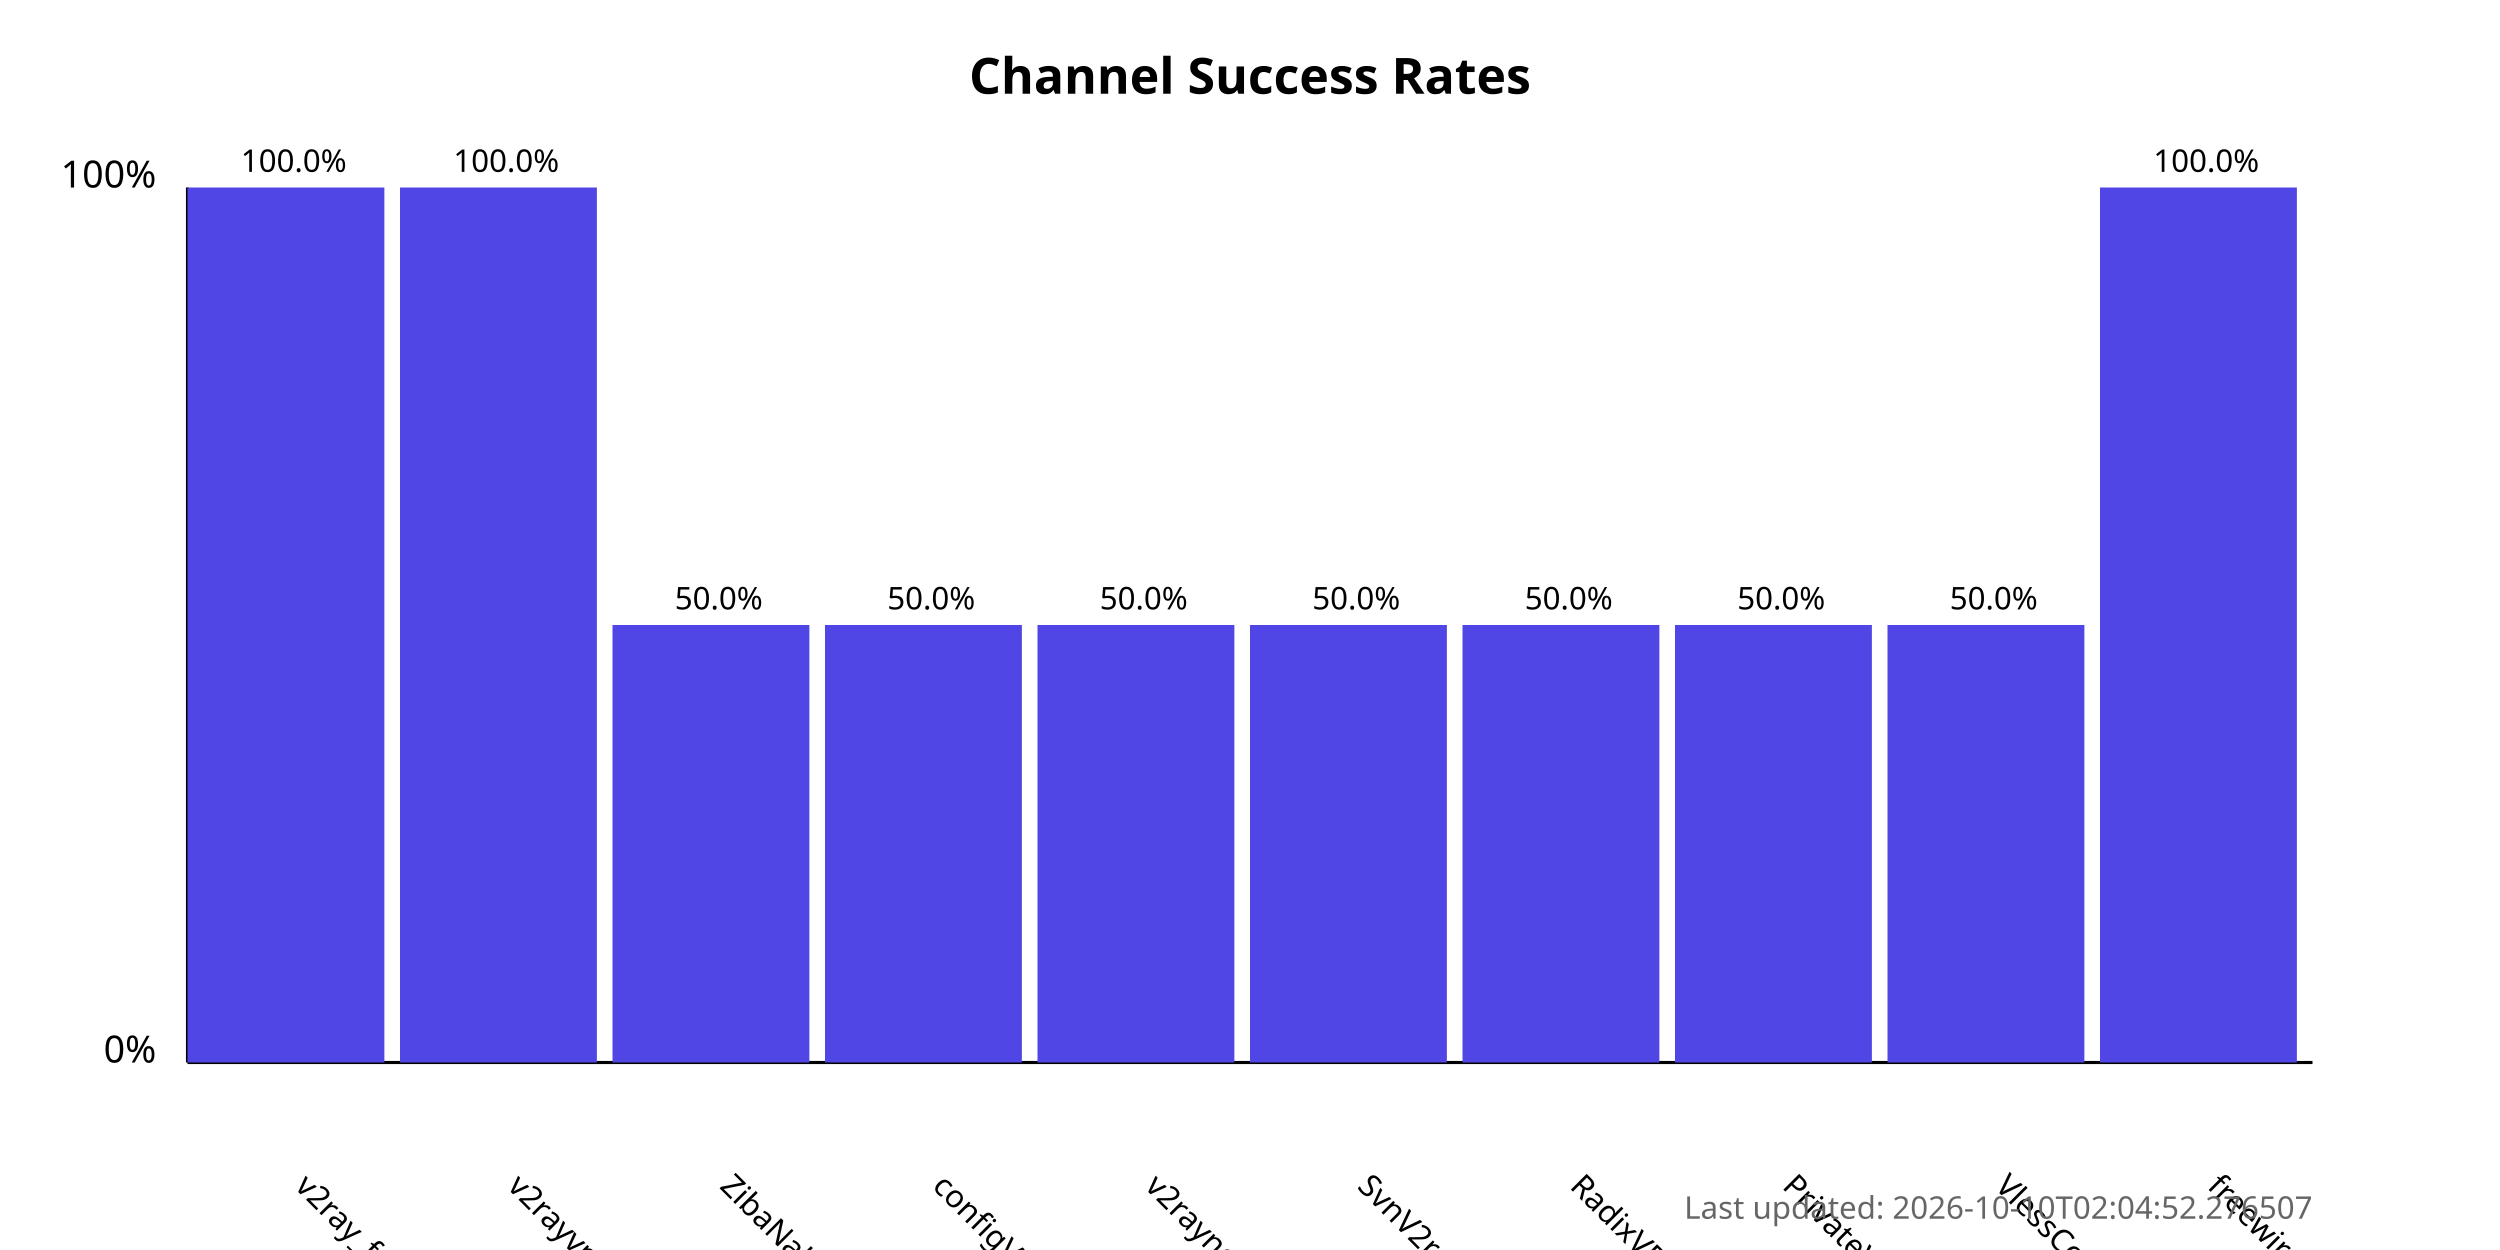
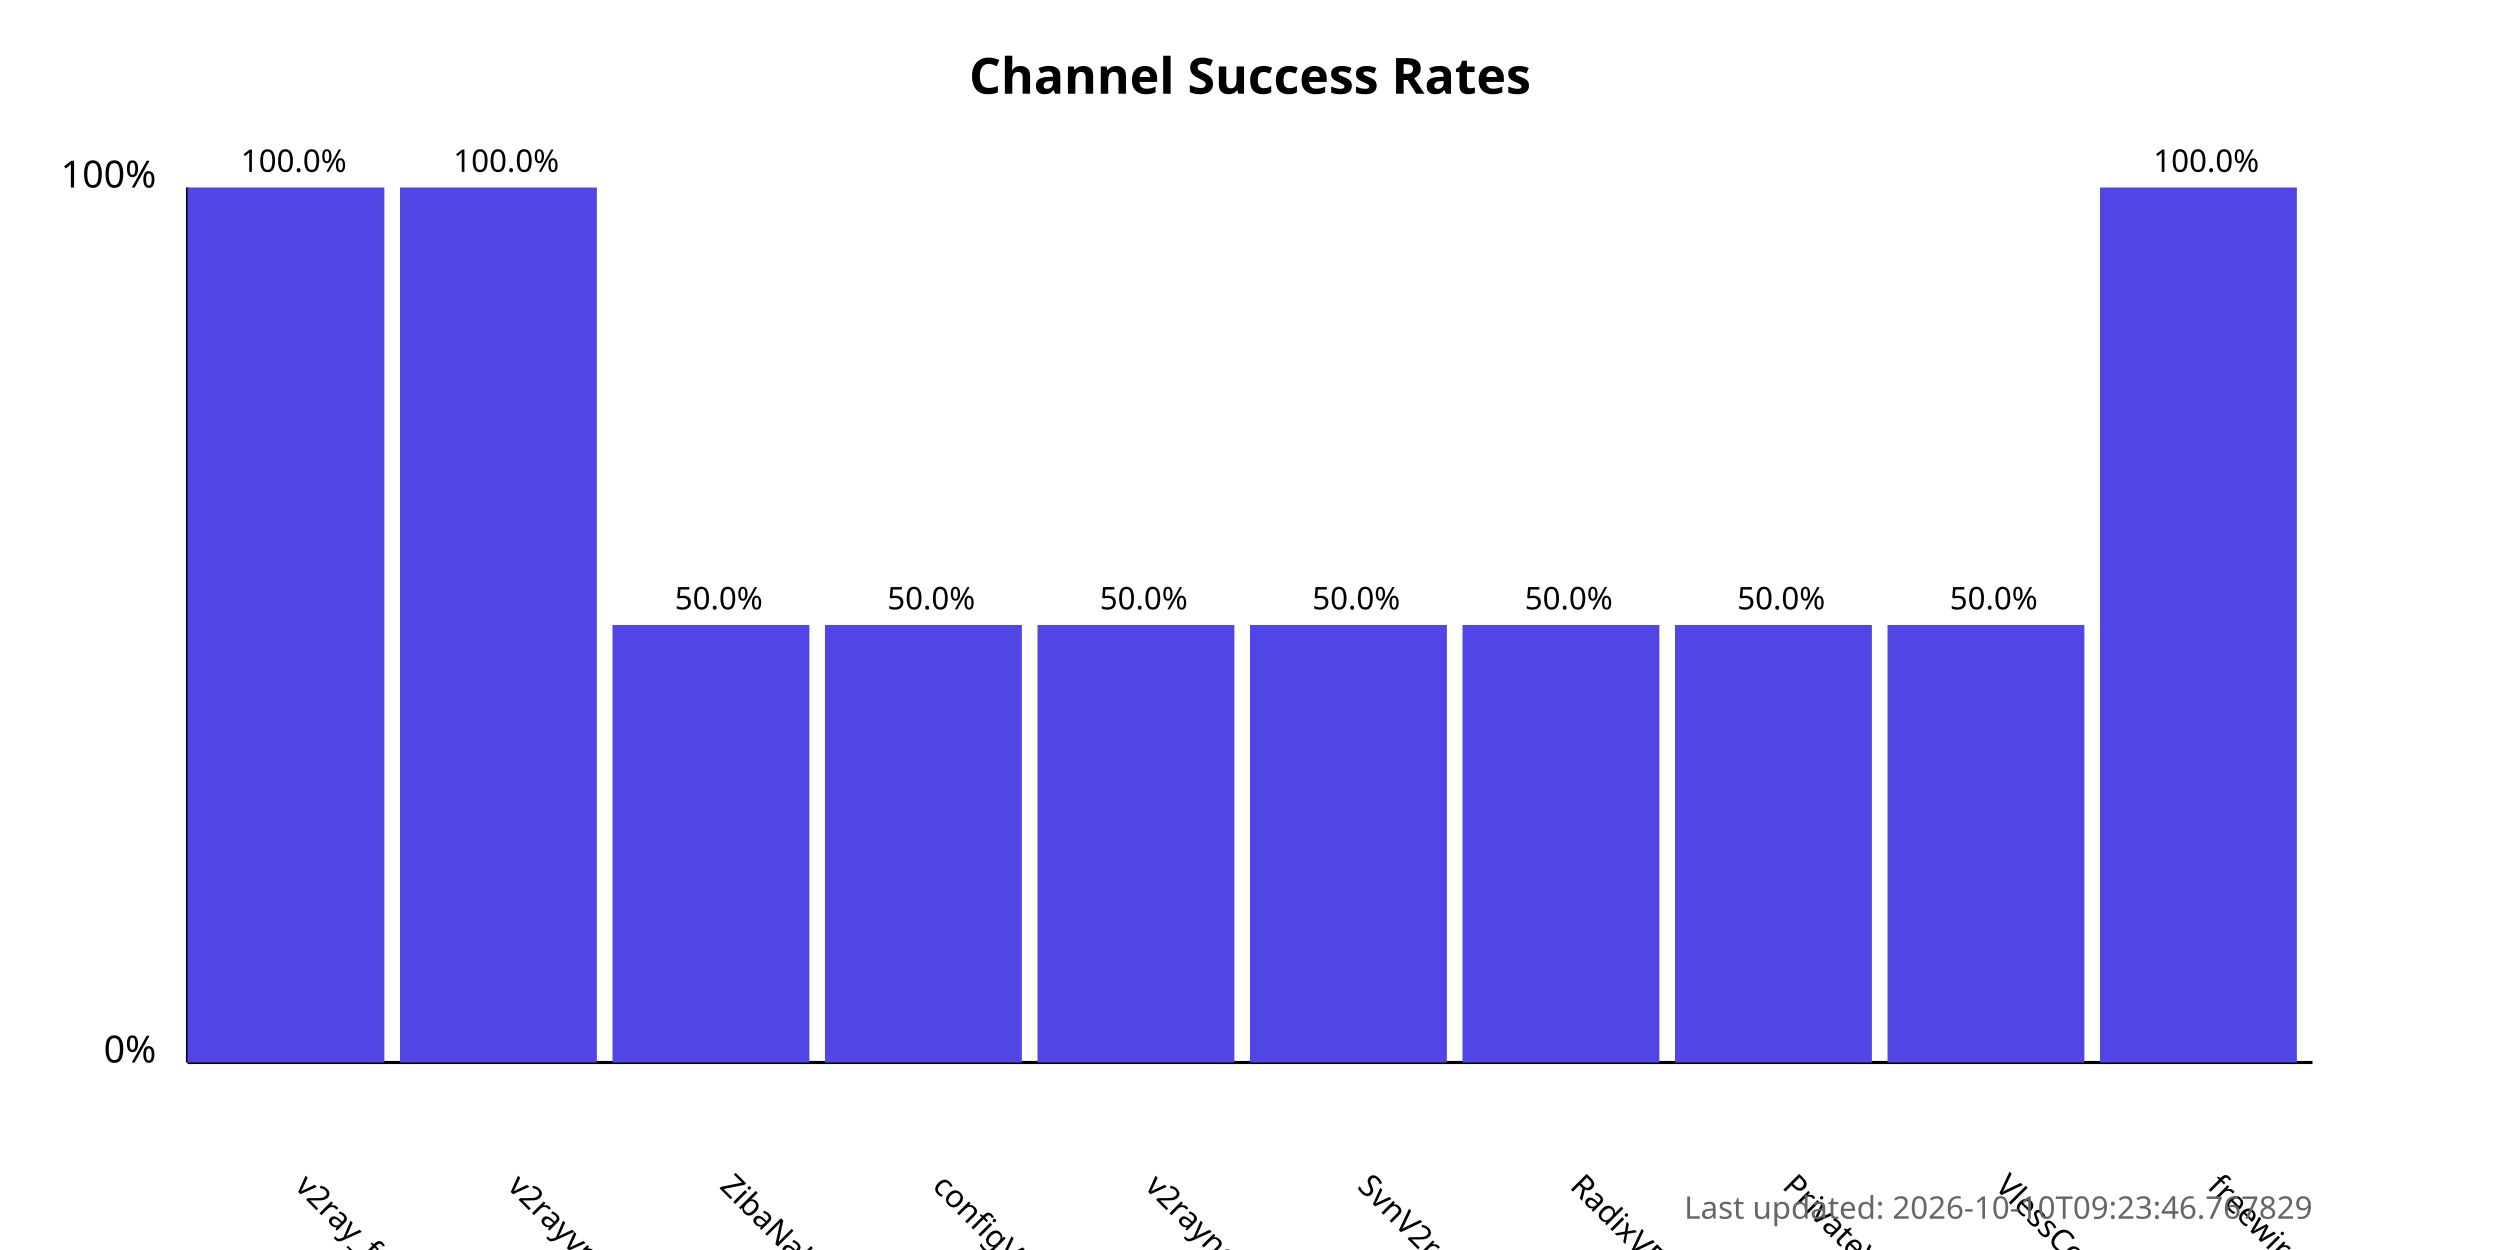
<svg xmlns="http://www.w3.org/2000/svg" width="800" height="400">
  <style>
            .chart-title { font: bold 16px sans-serif; }
            .axis-label { font: 12px sans-serif; }
            .tick-label { font: 10px sans-serif; }
            .bar { fill: #4f46e5; }
            .bar:hover { fill: #6366f1; }
            .timestamp { font: 10px sans-serif; fill: #666; }
        </style>
  <text x="400.0" y="30" text-anchor="middle" class="chart-title">
            Channel Success Rates
        </text>
  <line x1="60" y1="340" x2="60" y2="60" stroke="black" stroke-width="1" />
  <line x1="60" y1="340" x2="740" y2="340" stroke="black" stroke-width="1" />
  <text x="50" y="340" text-anchor="end" class="axis-label">0%</text>
  <text x="50" y="60" text-anchor="end" class="axis-label">100%</text>
  <g>
    <rect x="60" y="60.0" width="63.0" height="280.0" class="bar" />
    <text x="94.0" y="380" transform="rotate(45, 94.0, 380)" text-anchor="start" class="tick-label">
                v2ray_free_conf
            </text>
    <text x="94.0" y="55.0" text-anchor="middle" class="tick-label">
                100.0%
            </text>
  </g>
  <g>
    <rect x="128.0" y="60.0" width="63.0" height="280.0" class="bar" />
    <text x="162.0" y="380" transform="rotate(45, 162.0, 380)" text-anchor="start" class="tick-label">
                v2rayvpno
            </text>
    <text x="162.0" y="55.0" text-anchor="middle" class="tick-label">
                100.0%
            </text>
  </g>
  <g>
    <rect x="196.0" y="200.0" width="63.0" height="140.0" class="bar" />
    <text x="230.0" y="380" transform="rotate(45, 230.0, 380)" text-anchor="start" class="tick-label">
                ZibaNabz
            </text>
    <text x="230.0" y="195.0" text-anchor="middle" class="tick-label">
                50.0%
            </text>
  </g>
  <g>
    <rect x="264.0" y="200.0" width="63.0" height="140.0" class="bar" />
    <text x="298.0" y="380" transform="rotate(45, 298.0, 380)" text-anchor="start" class="tick-label">
                configV2rayForFree
            </text>
    <text x="298.0" y="195.0" text-anchor="middle" class="tick-label">
                50.0%
            </text>
  </g>
  <g>
    <rect x="332.0" y="200.0" width="63.0" height="140.0" class="bar" />
    <text x="366.0" y="380" transform="rotate(45, 366.0, 380)" text-anchor="start" class="tick-label">
                v2rayngvpn
            </text>
    <text x="366.0" y="195.0" text-anchor="middle" class="tick-label">
                50.0%
            </text>
  </g>
  <g>
    <rect x="400.0" y="200.0" width="63.0" height="140.0" class="bar" />
    <text x="434.0" y="380" transform="rotate(45, 434.0, 380)" text-anchor="start" class="tick-label">
                SvnV2ray
            </text>
    <text x="434.0" y="195.0" text-anchor="middle" class="tick-label">
                50.0%
            </text>
  </g>
  <g>
    <rect x="468.0" y="200.0" width="63.0" height="140.0" class="bar" />
    <text x="502.0" y="380" transform="rotate(45, 502.0, 380)" text-anchor="start" class="tick-label">
                RadixVPN
            </text>
    <text x="502.0" y="195.0" text-anchor="middle" class="tick-label">
                50.0%
            </text>
  </g>
  <g>
    <rect x="536.0" y="200.0" width="63.0" height="140.0" class="bar" />
    <text x="570.0" y="380" transform="rotate(45, 570.0, 380)" text-anchor="start" class="tick-label">
                PrivateVPNs
            </text>
    <text x="570.0" y="195.0" text-anchor="middle" class="tick-label">
                50.0%
            </text>
  </g>
  <g>
    <rect x="604.0" y="200.0" width="63.0" height="140.0" class="bar" />
    <text x="638.0" y="380" transform="rotate(45, 638.0, 380)" text-anchor="start" class="tick-label">
                VlessConfig
            </text>
    <text x="638.0" y="195.0" text-anchor="middle" class="tick-label">
                50.0%
            </text>
  </g>
  <g>
    <rect x="672.0" y="60.0" width="63.0" height="280.0" class="bar" />
    <text x="706.0" y="380" transform="rotate(45, 706.0, 380)" text-anchor="start" class="tick-label">
                freewireguard
            </text>
    <text x="706.0" y="55.0" text-anchor="middle" class="tick-label">
                100.0%
            </text>
  </g>
  <text x="740" y="390" text-anchor="end" class="timestamp">
-             Last updated: 2026-10-10T02:04:52.276507
+             Last updated: 2026-10-10T09:23:46.767829
        </text>
</svg>
